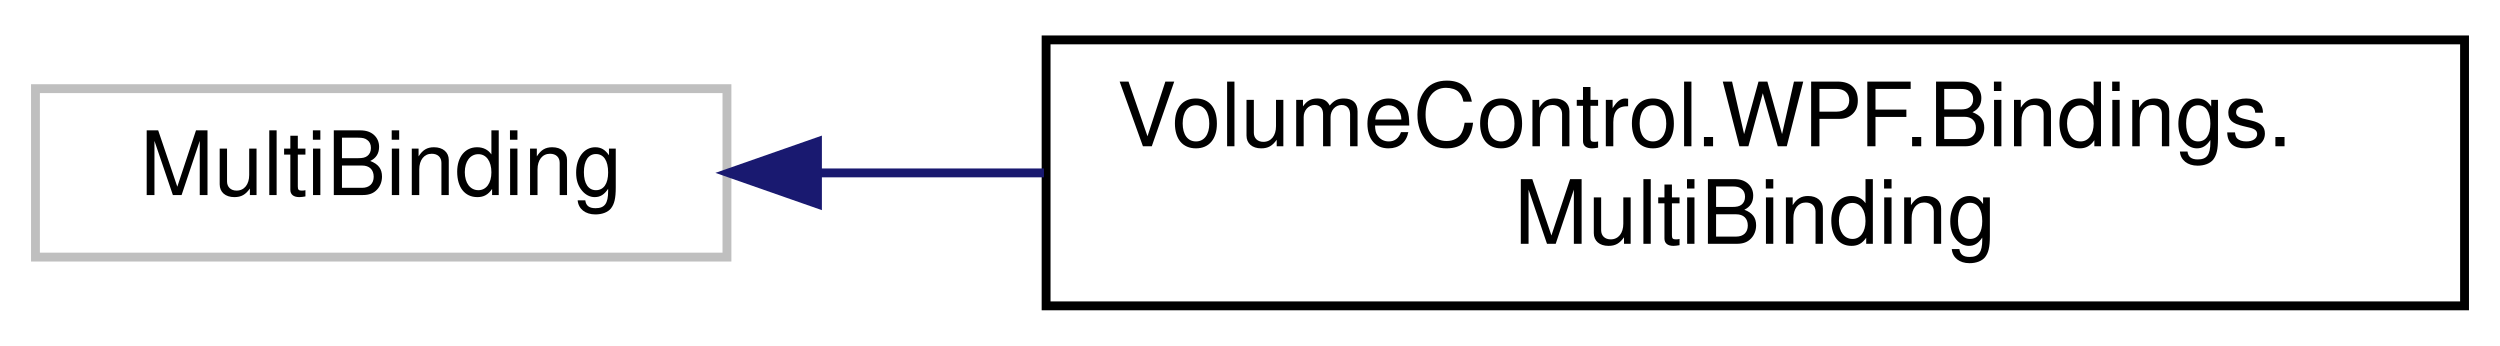
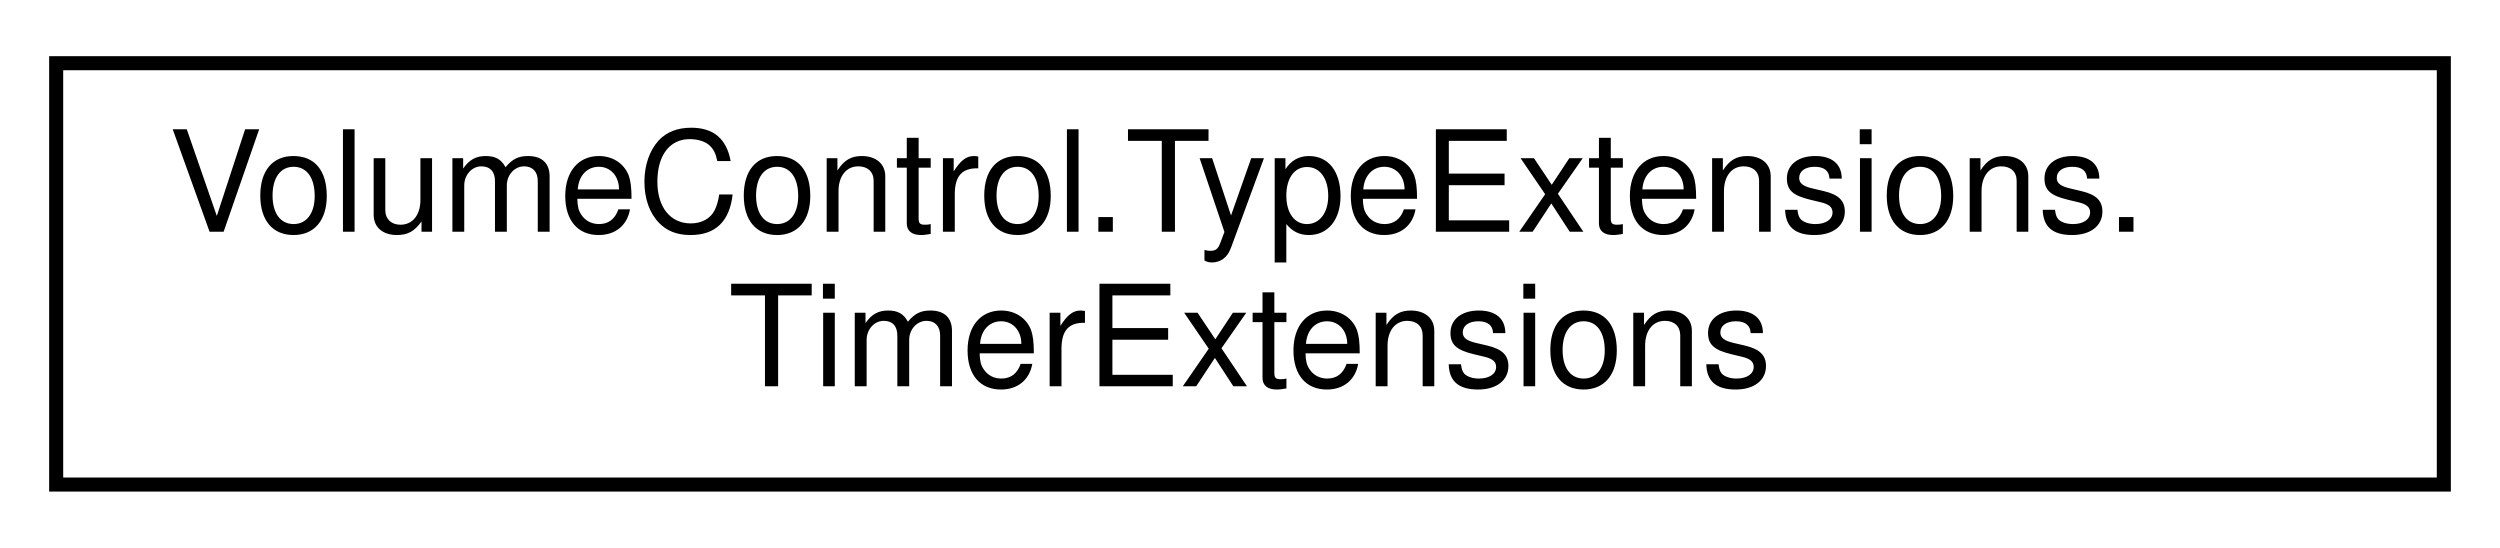
- <svg xmlns="http://www.w3.org/2000/svg" xmlns:xlink="http://www.w3.org/1999/xlink" width="282pt" height="39pt" viewBox="0.00 0.00 282.00 39.00">
+ <svg xmlns="http://www.w3.org/2000/svg" xmlns:xlink="http://www.w3.org/1999/xlink" width="178pt" height="39pt" viewBox="0.00 0.00 178.00 39.00">
  <g id="graph0" class="graph" transform="scale(1 1) rotate(0) translate(4 35)">
    <g id="node1" class="node">
      <g id="a_node1">
-         <a xlink:title=" ">
-           <polygon fill="none" stroke="#bfbfbf" points="0,-6 0,-25 78,-25 78,-6 0,-6" />
-           <text text-anchor="middle" x="39" y="-13" font-family="Helvetica,sans-Serif" font-size="10.00">MultiBinding</text>
+         <a xlink:href="class_volume_control_1_1_type_extensions_1_1_timer_extensions.html" target="_top" xlink:title="Extensions for the System.Windows.Forms.Timer timer object.">
+           <polygon fill="none" stroke="black" points="0,-0.5 0,-30.5 170,-30.5 170,-0.5 0,-0.5" />
+           <text text-anchor="start" x="8" y="-18.5" font-family="Helvetica,sans-Serif" font-size="10.00">VolumeControl.TypeExtensions.</text>
+           <text text-anchor="middle" x="85" y="-7.5" font-family="Helvetica,sans-Serif" font-size="10.00">TimerExtensions</text>
        </a>
      </g>
    </g>
-     <g id="node2" class="node">
-       <g id="a_node2">
-         <a xlink:href="class_volume_control_1_1_w_p_f_1_1_bindings_1_1_multi_binding.html" target="_top" xlink:title="Easy multibinding object.">
-           <polygon fill="none" stroke="black" points="114,-0.5 114,-30.5 274,-30.5 274,-0.5 114,-0.5" />
-           <text text-anchor="start" x="122" y="-18.5" font-family="Helvetica,sans-Serif" font-size="10.00">VolumeControl.WPF.Bindings.</text>
-           <text text-anchor="middle" x="194" y="-7.5" font-family="Helvetica,sans-Serif" font-size="10.00">MultiBinding</text>
-         </a>
-       </g>
-     </g>
-     <g id="edge1" class="edge">
-       <path fill="none" stroke="midnightblue" d="M88.24,-15.5C96.4,-15.5 105.06,-15.5 113.76,-15.5" />
-       <polygon fill="midnightblue" stroke="midnightblue" points="88.21,-12 78.21,-15.5 88.21,-19 88.21,-12" />
-     </g>
  </g>
</svg>
